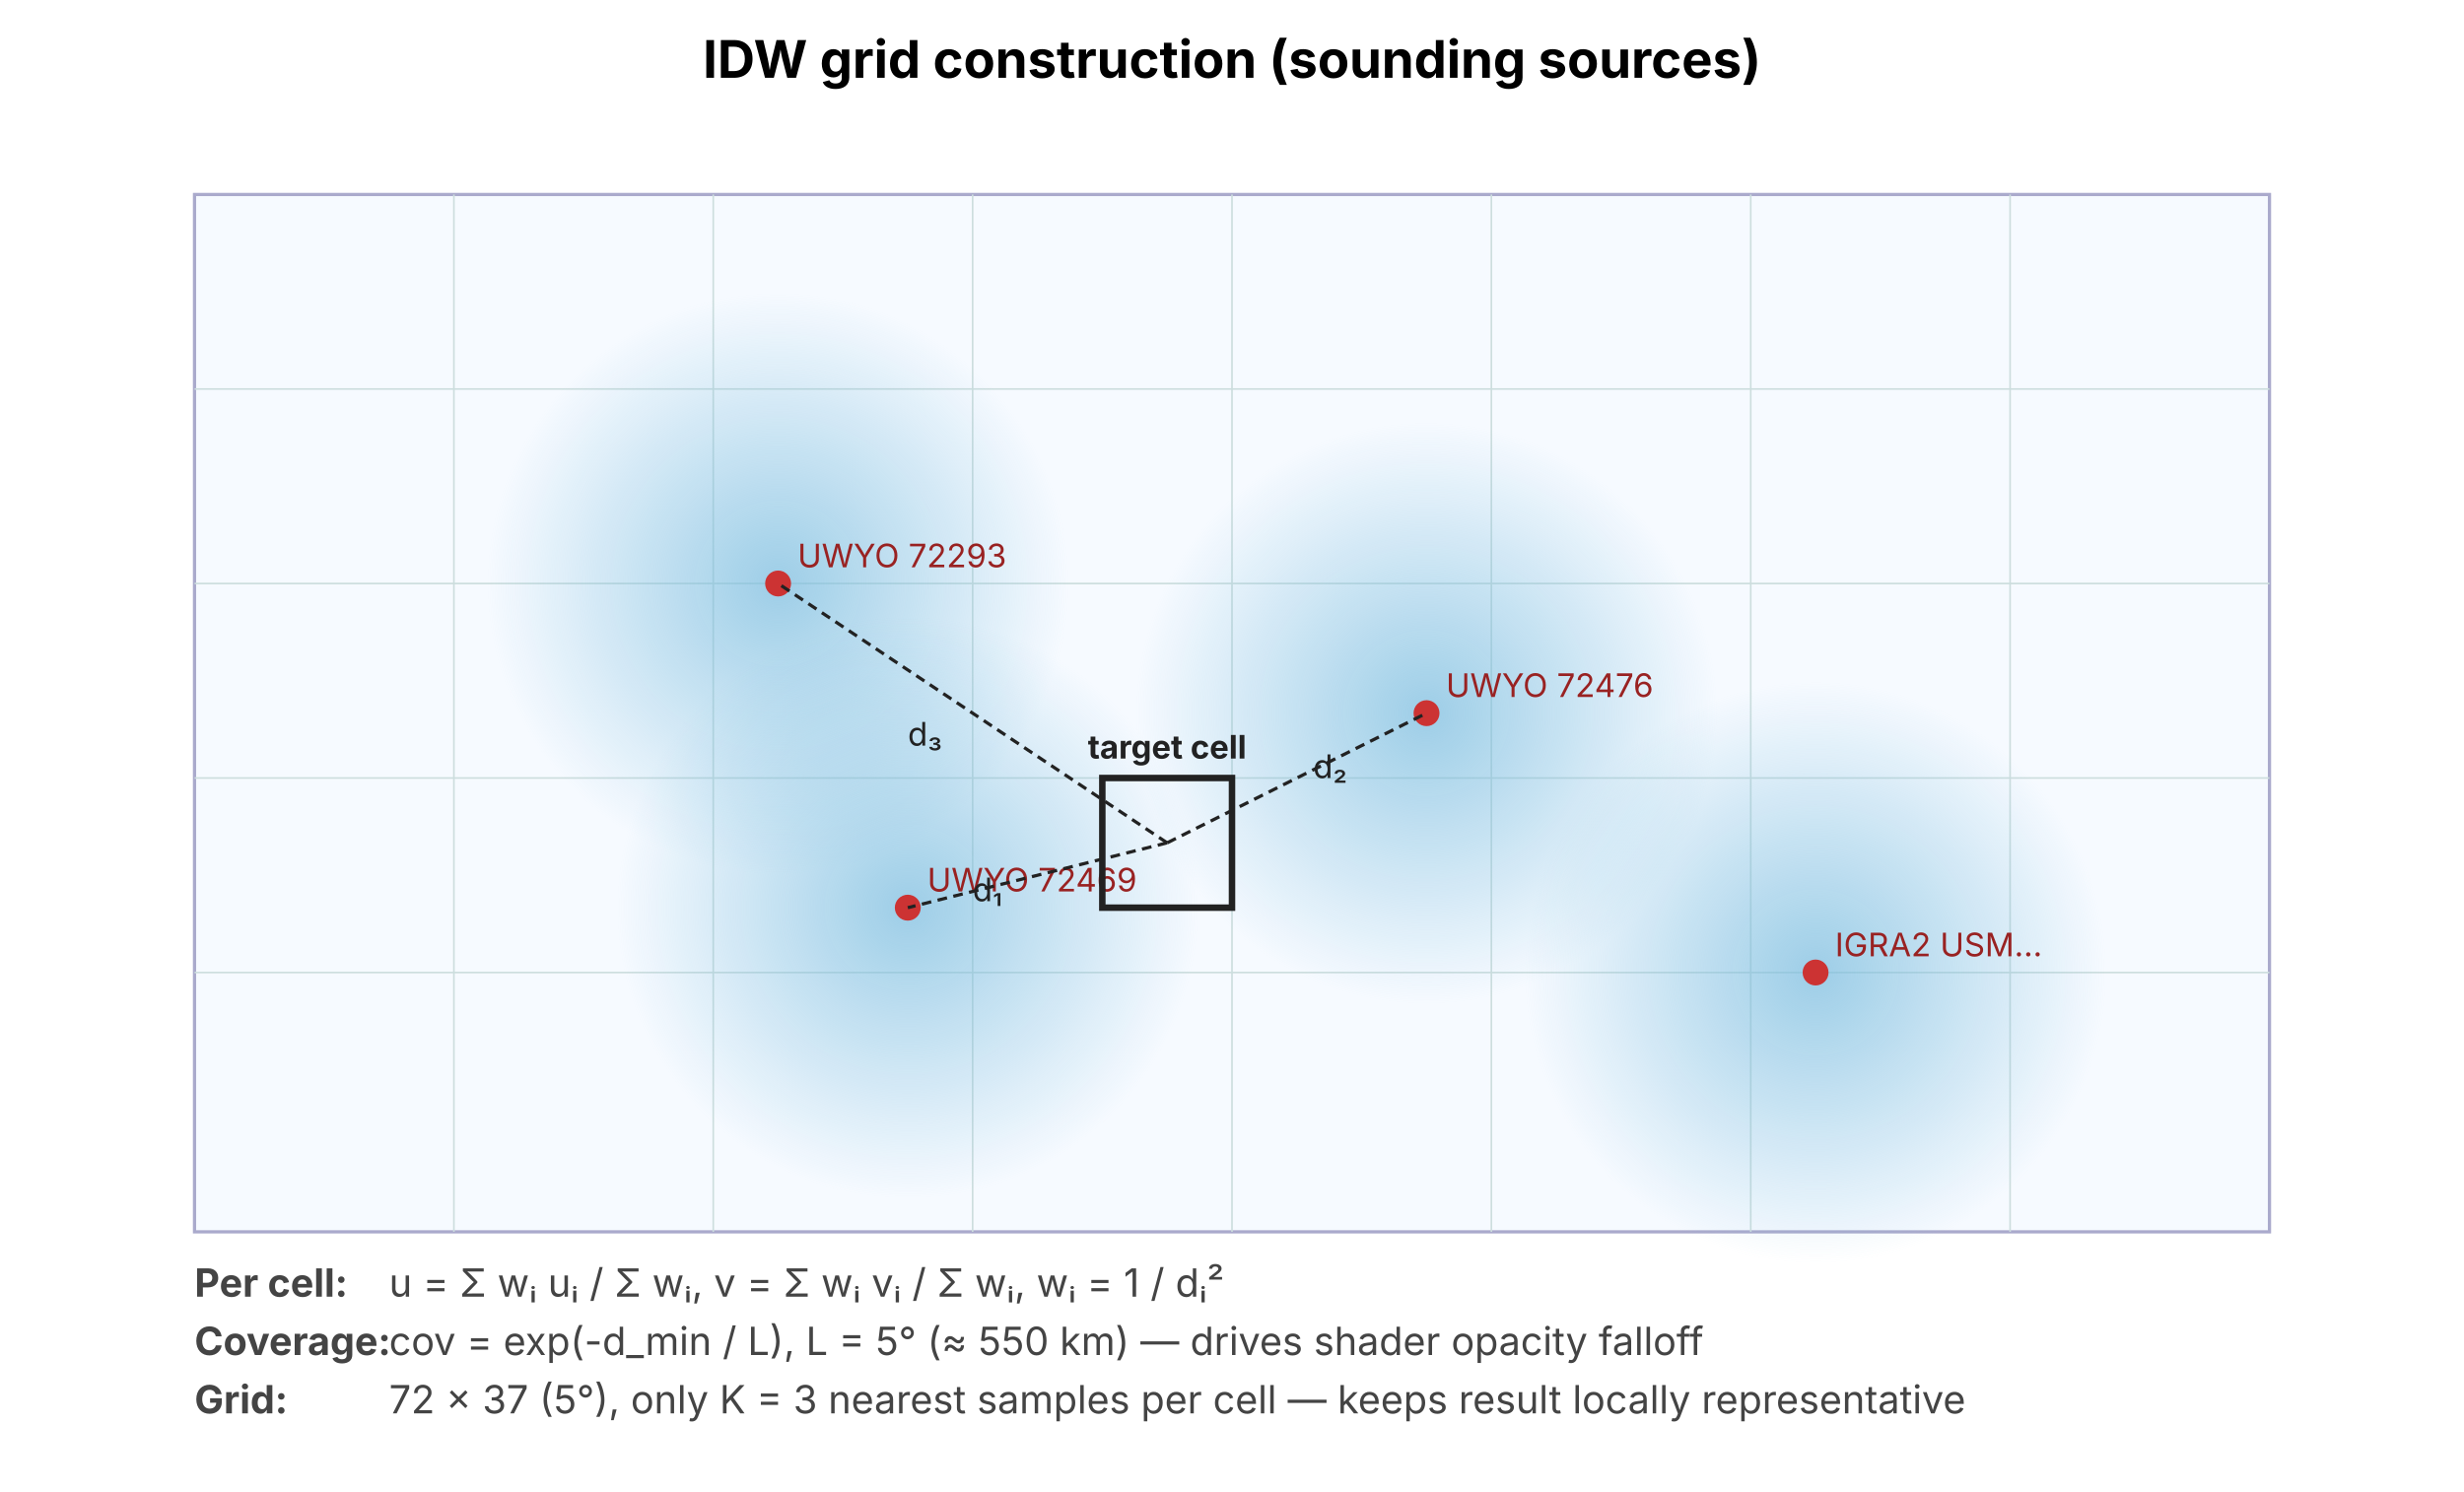
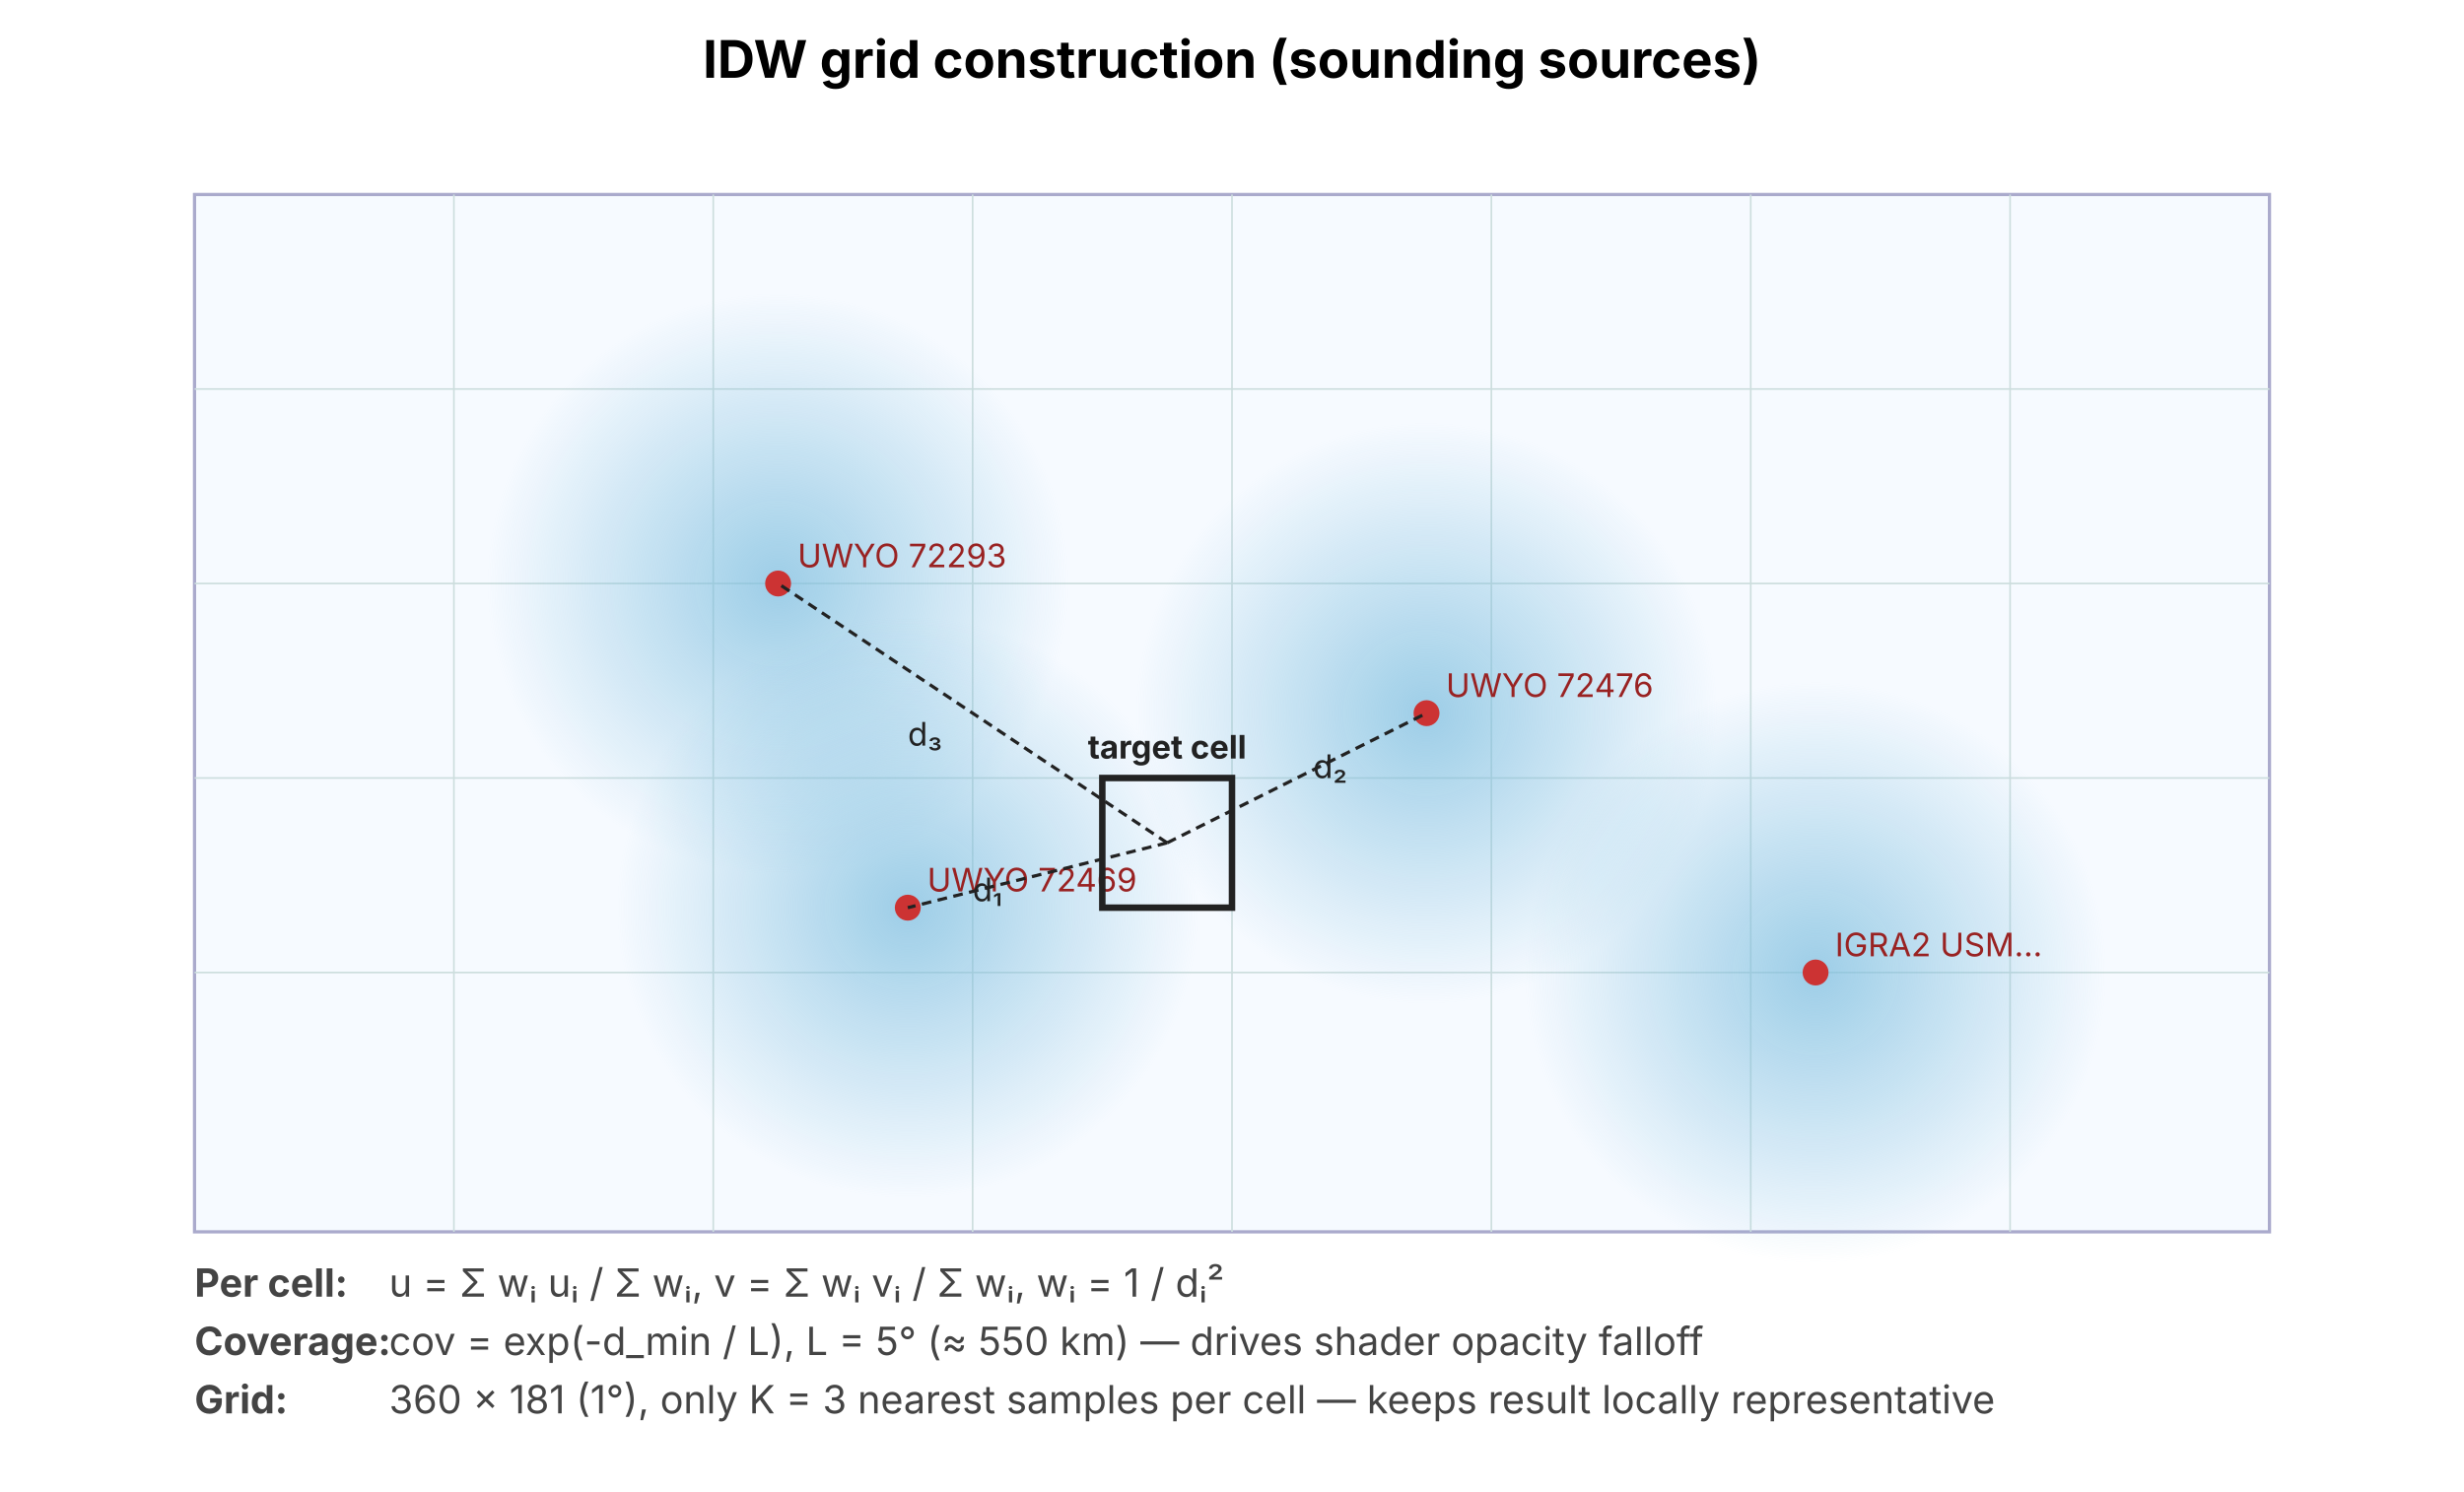
<svg xmlns="http://www.w3.org/2000/svg" viewBox="0 0 760 460" font-family="-apple-system, system-ui, sans-serif" font-size="12">
  <text x="380" y="24" text-anchor="middle" font-size="16" font-weight="700">IDW grid construction (sounding sources)</text>
  <g transform="translate(60,60)">
    <rect x="0" y="0" width="640" height="320" fill="#f6faff" stroke="#aac" stroke-width="1" />
    <g stroke="#cdd" stroke-width="0.5">
      <line x1="80" y1="0" x2="80" y2="320" />
      <line x1="160" y1="0" x2="160" y2="320" />
      <line x1="240" y1="0" x2="240" y2="320" />
      <line x1="320" y1="0" x2="320" y2="320" />
      <line x1="400" y1="0" x2="400" y2="320" />
      <line x1="480" y1="0" x2="480" y2="320" />
      <line x1="560" y1="0" x2="560" y2="320" />
      <line x1="0" y1="60" x2="640" y2="60" />
      <line x1="0" y1="120" x2="640" y2="120" />
      <line x1="0" y1="180" x2="640" y2="180" />
      <line x1="0" y1="240" x2="640" y2="240" />
    </g>
    <defs>
      <radialGradient id="cov" cx="50%" cy="50%" r="50%">
        <stop offset="0%" stop-color="#7bd" stop-opacity="0.7" />
        <stop offset="100%" stop-color="#7bd" stop-opacity="0" />
      </radialGradient>
    </defs>
    <circle cx="180" cy="120" r="90" fill="url(#cov)" />
    <circle cx="220" cy="220" r="90" fill="url(#cov)" />
    <circle cx="380" cy="160" r="90" fill="url(#cov)" />
    <circle cx="500" cy="240" r="90" fill="url(#cov)" />
    <g fill="#c33">
      <circle cx="180" cy="120" r="4" />
      <circle cx="220" cy="220" r="4" />
      <circle cx="380" cy="160" r="4" />
      <circle cx="500" cy="240" r="4" />
    </g>
    <g font-size="10" fill="#922">
      <text x="186" y="115">UWYO 72293</text>
      <text x="226" y="215">UWYO 72469</text>
      <text x="386" y="155">UWYO 72476</text>
      <text x="506" y="235">IGRA2 USM…</text>
    </g>
    <rect x="280" y="180" width="40" height="40" fill="none" stroke="#222" stroke-width="2" />
    <text x="300" y="174" text-anchor="middle" font-size="10" fill="#222" font-weight="700">target cell</text>
    <line x1="300" y1="200" x2="220" y2="220" stroke="#222" stroke-width="1" stroke-dasharray="3 2" />
    <line x1="300" y1="200" x2="380" y2="160" stroke="#222" stroke-width="1" stroke-dasharray="3 2" />
    <line x1="300" y1="200" x2="180" y2="120" stroke="#222" stroke-width="1" stroke-dasharray="3 2" />
    <text x="240" y="218" font-size="10" fill="#222">d₁</text>
    <text x="345" y="180" font-size="10" fill="#222">d₂</text>
    <text x="220" y="170" font-size="10" fill="#222">d₃</text>
  </g>
  <g transform="translate(60,400)" font-size="12" fill="#444">
    <text x="0" y="0" font-weight="700">Per cell:</text>
    <text x="60" y="0">u = Σ wᵢ uᵢ / Σ wᵢ,   v = Σ wᵢ vᵢ / Σ wᵢ,   wᵢ = 1 / dᵢ²</text>
    <text x="0" y="18" font-weight="700">Coverage:</text>
    <text x="60" y="18">cov = exp(-d_min / L),   L = 5° (≈ 550 km) — drives shader opacity falloff</text>
    <text x="0" y="36" font-weight="700">Grid:</text>
-     <text x="60" y="36">72 × 37 (5°), only K = 3 nearest samples per cell — keeps result locally representative</text>
+     <text x="60" y="36">360 × 181 (1°), only K = 3 nearest samples per cell — keeps result locally representative</text>
  </g>
</svg>
